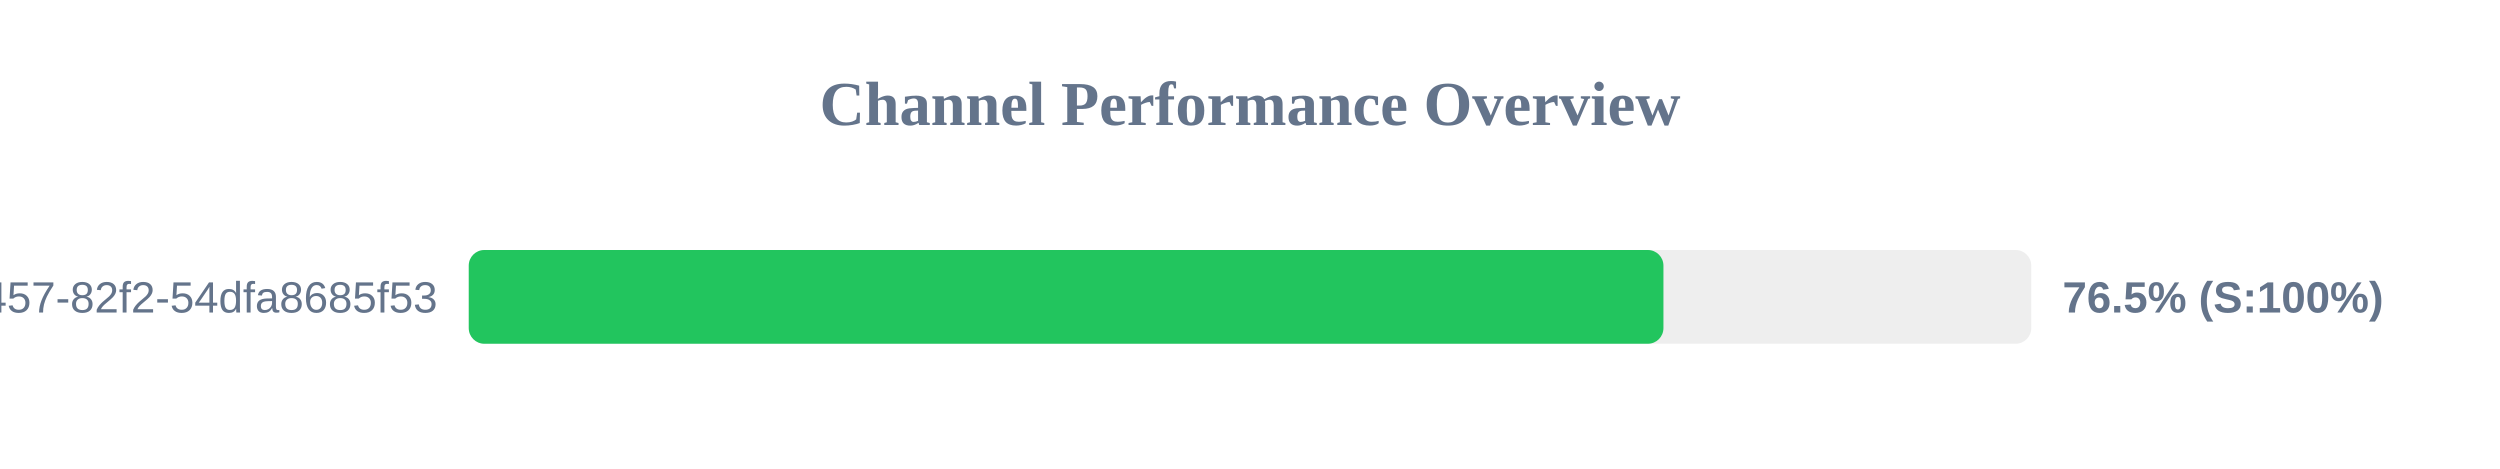
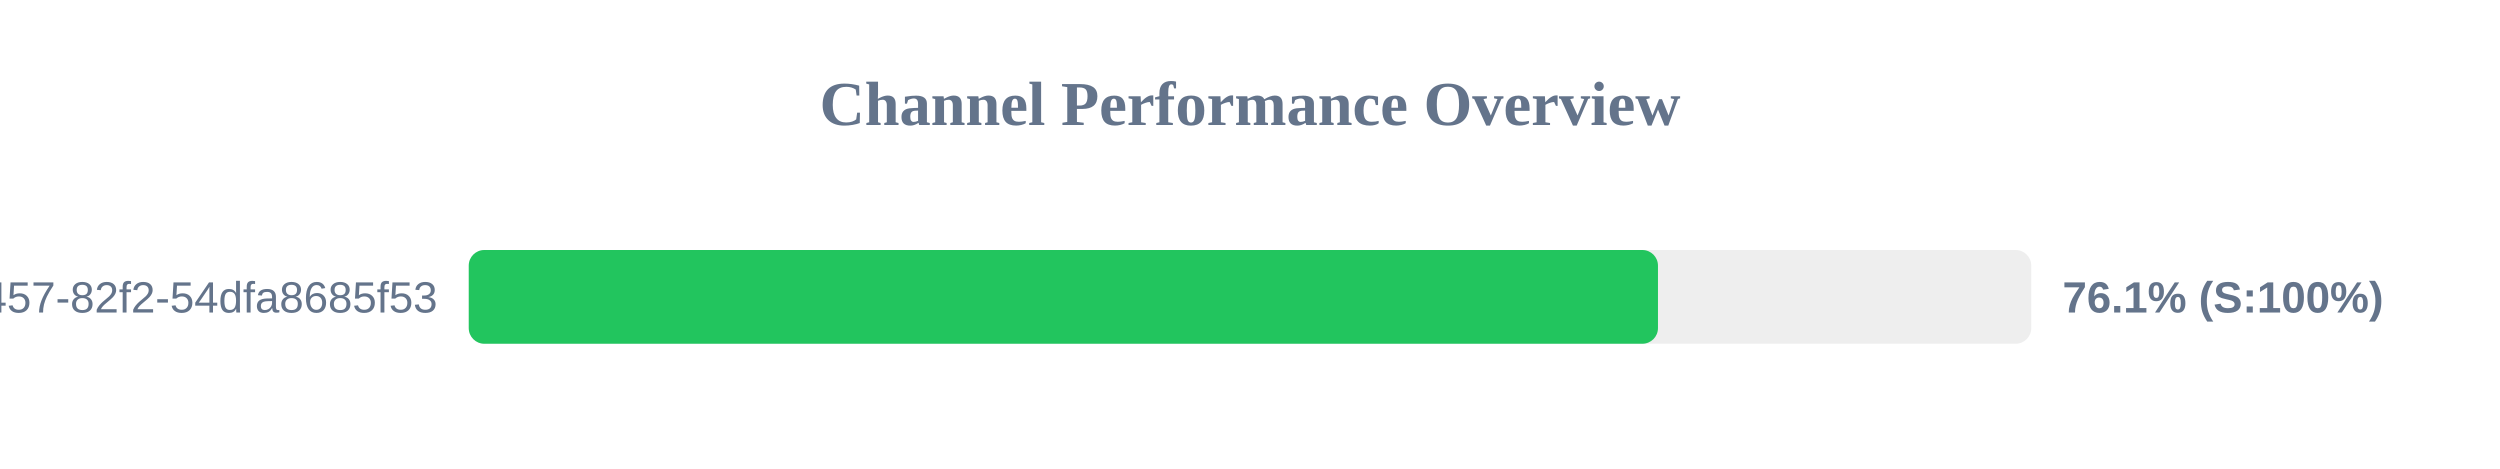
<svg xmlns="http://www.w3.org/2000/svg" width="800" height="150" version="1.1">
  <style>
        .row { font: 14px Arial; fill: #64748b; }
        .score { font: bold 14px Arial; fill: #64748b; }
    </style>
  <text x="400" y="40" text-anchor="middle" font-size="20px" font-weight="bold" fill="#64748b">Channel Performance Overview</text>
  <rect x="150" y="80" width="500" height="30" fill="#eee" rx="5" />
-   <rect x="150" y="80" width="382.3" height="30" fill="#22c55e" rx="5" />
+   <rect x="150" y="80" width="380.55" height="30" fill="#22c55e" rx="5" />
  <text x="140" y="100" text-anchor="end" class="row">?uuid=413c8b50-96bf-4457-82f2-54dfa8685f53</text>
-   <text x="660" y="100" text-anchor="start" class="score">76.5% (S:100%)</text>
+   <text x="660" y="100" text-anchor="start" class="score">76.1% (S:100%)</text>
</svg>
